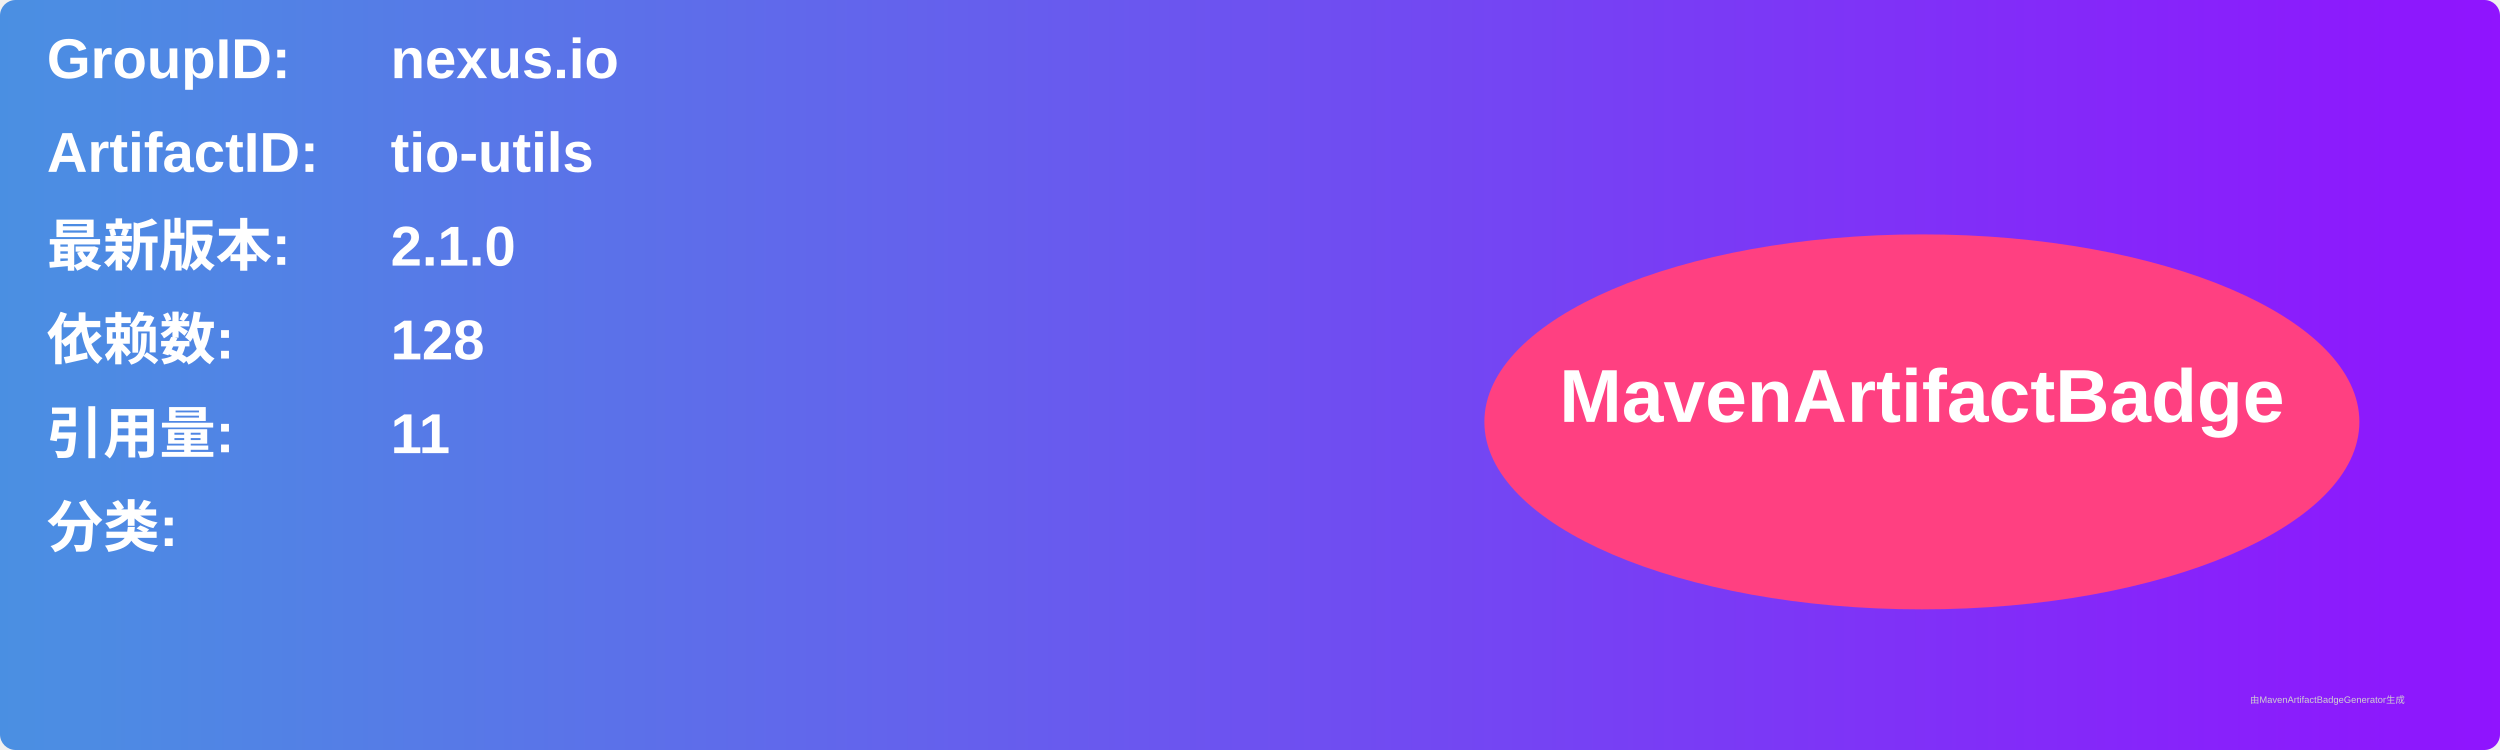
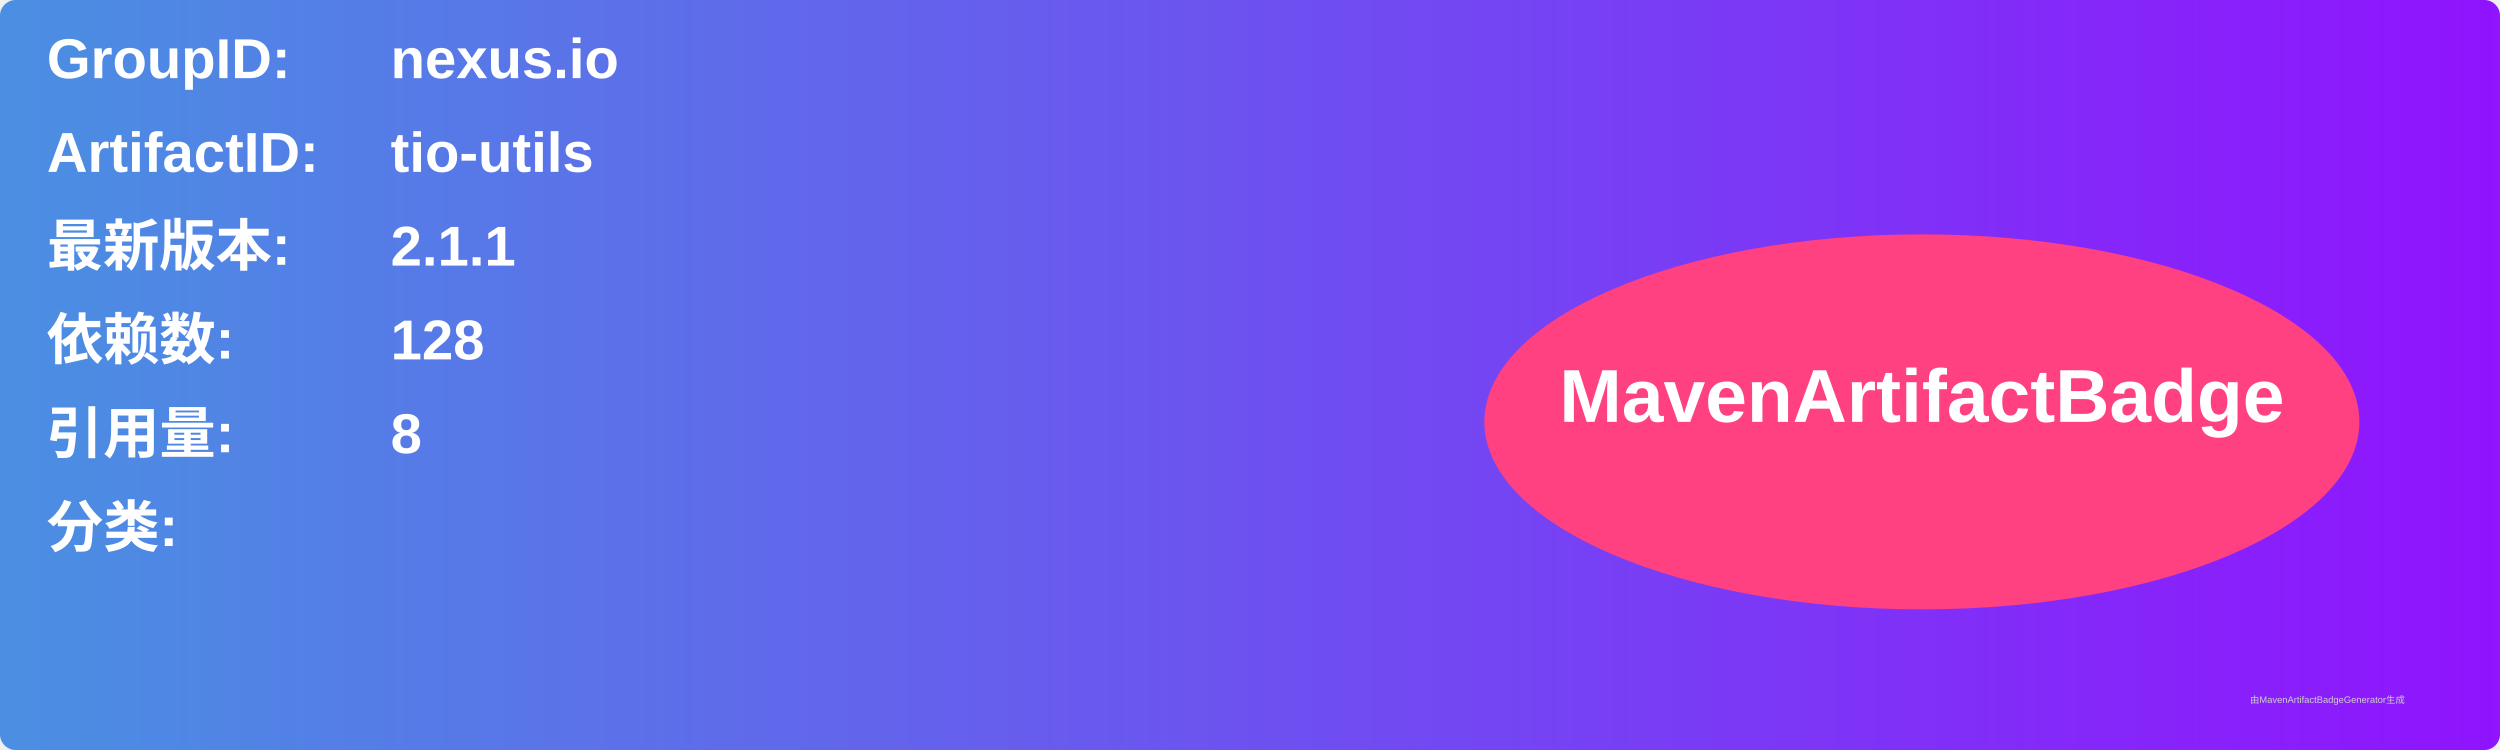
<svg xmlns="http://www.w3.org/2000/svg" width="800" height="240" viewBox="0 0 800 240">
  <linearGradient id="grad" x1="0%" y1="0%" x2="100%" y2="0%">
    <stop offset="0%" stop-color="#4a90e2" />
    <stop offset="100%" stop-color="#9013fe" />
  </linearGradient>
  <rect width="100%" height="100%" rx="5" ry="5" fill="url(#grad)" />
  <g transform="translate(15, 15)">
    <text x="0" y="10" font-family="Arial" font-size="18" fill="white" font-weight="bold" width="260">GroupID:</text>
    <text x="110" y="10" font-family="Arial" font-size="18" fill="white" font-weight="bold" width="460">nexus.io</text>
    <text x="0" y="40" font-family="Arial" font-size="18" fill="white" font-weight="bold" width="260">ArtifactID:</text>
    <text x="110" y="40" font-family="Arial" font-size="18" fill="white" font-weight="bold" width="460">tio-utils</text>
    <text x="0" y="70" font-family="Arial" font-size="18" fill="white" font-weight="bold">最新版本:</text>
    <text x="110" y="70" font-family="Arial" font-size="18" fill="white" font-weight="bold">
-       <tspan font-weight="bold">2.1.0</tspan>
+       <tspan font-weight="bold">2.1.1</tspan>
    </text>
    <text x="0" y="100" font-family="Arial" font-size="18" fill="white" font-weight="bold">依赖数: </text>
    <text x="110" y="100" font-family="Arial" font-size="18" fill="white">
      <tspan font-weight="bold">128</tspan>
    </text>
    <text x="0" y="130" font-family="Arial" font-size="18" fill="white" font-weight="bold">引用量: </text>
    <text x="110" y="130" font-family="Arial" font-size="18" fill="white">
-       <tspan font-weight="bold">11</tspan>
+       <tspan font-weight="bold">8</tspan>
    </text>
    <text x="0" y="160" font-family="Arial" font-size="18" fill="white" font-weight="bold">分类:</text>
    <text x="10" y="190" font-family="Arial" font-size="10" fill="white">
      <tspan font-weight="bold" />
    </text>
    <ellipse cx="600" cy="120" rx="140" ry="60" fill="#ff4081" />
    <text x="600" y="120" text-anchor="middle" font-family="Arial" font-size="24" fill="white" font-weight="bold">MavenArtifactBadge</text>
  </g>
  <text x="720" y="225" font-family="Arial" font-size="3" fill="#d0d0d0">由MavenArtifactBadgeGenerator生成</text>
</svg>
